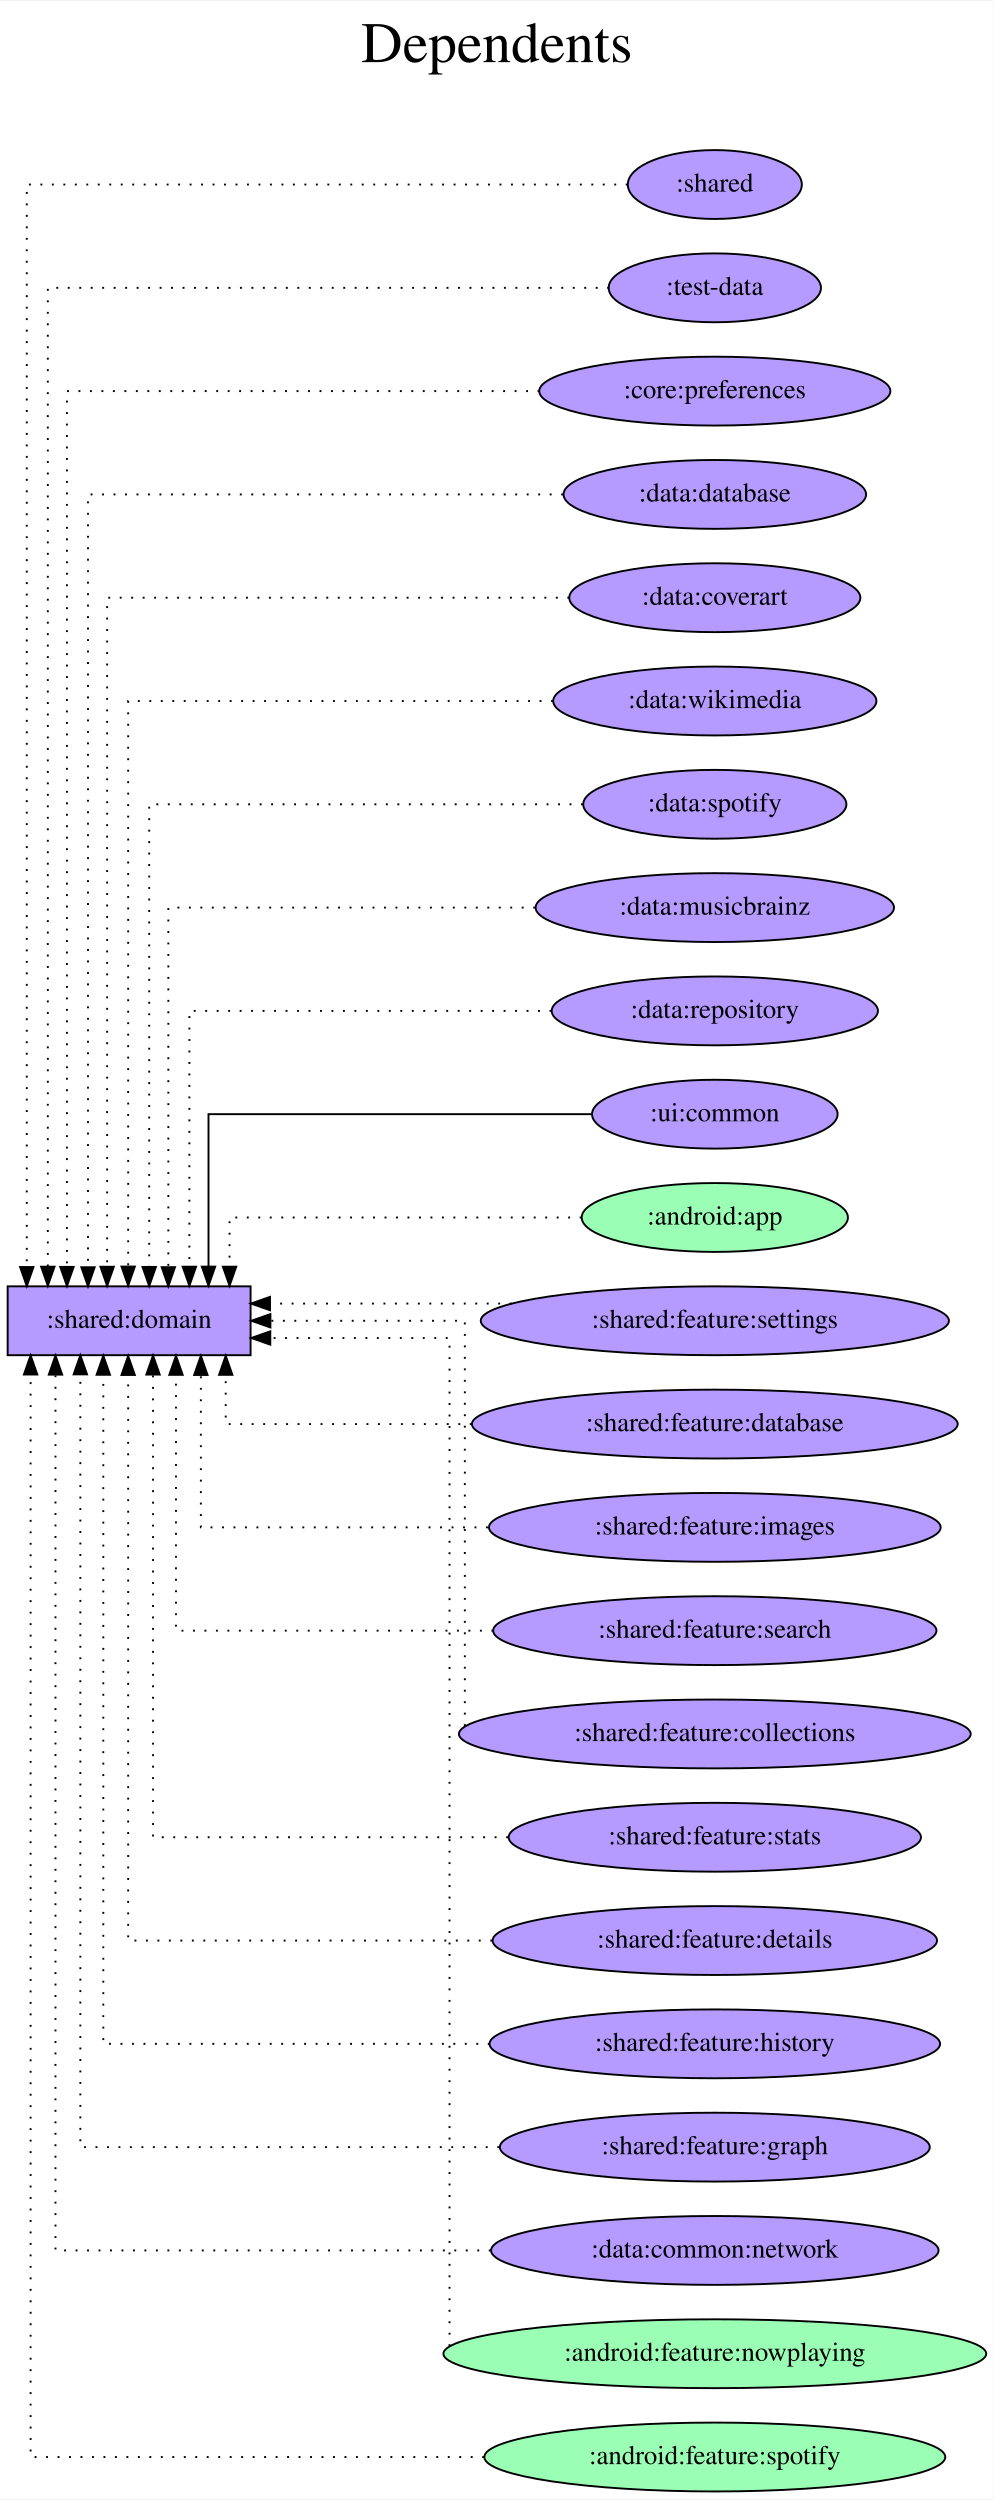
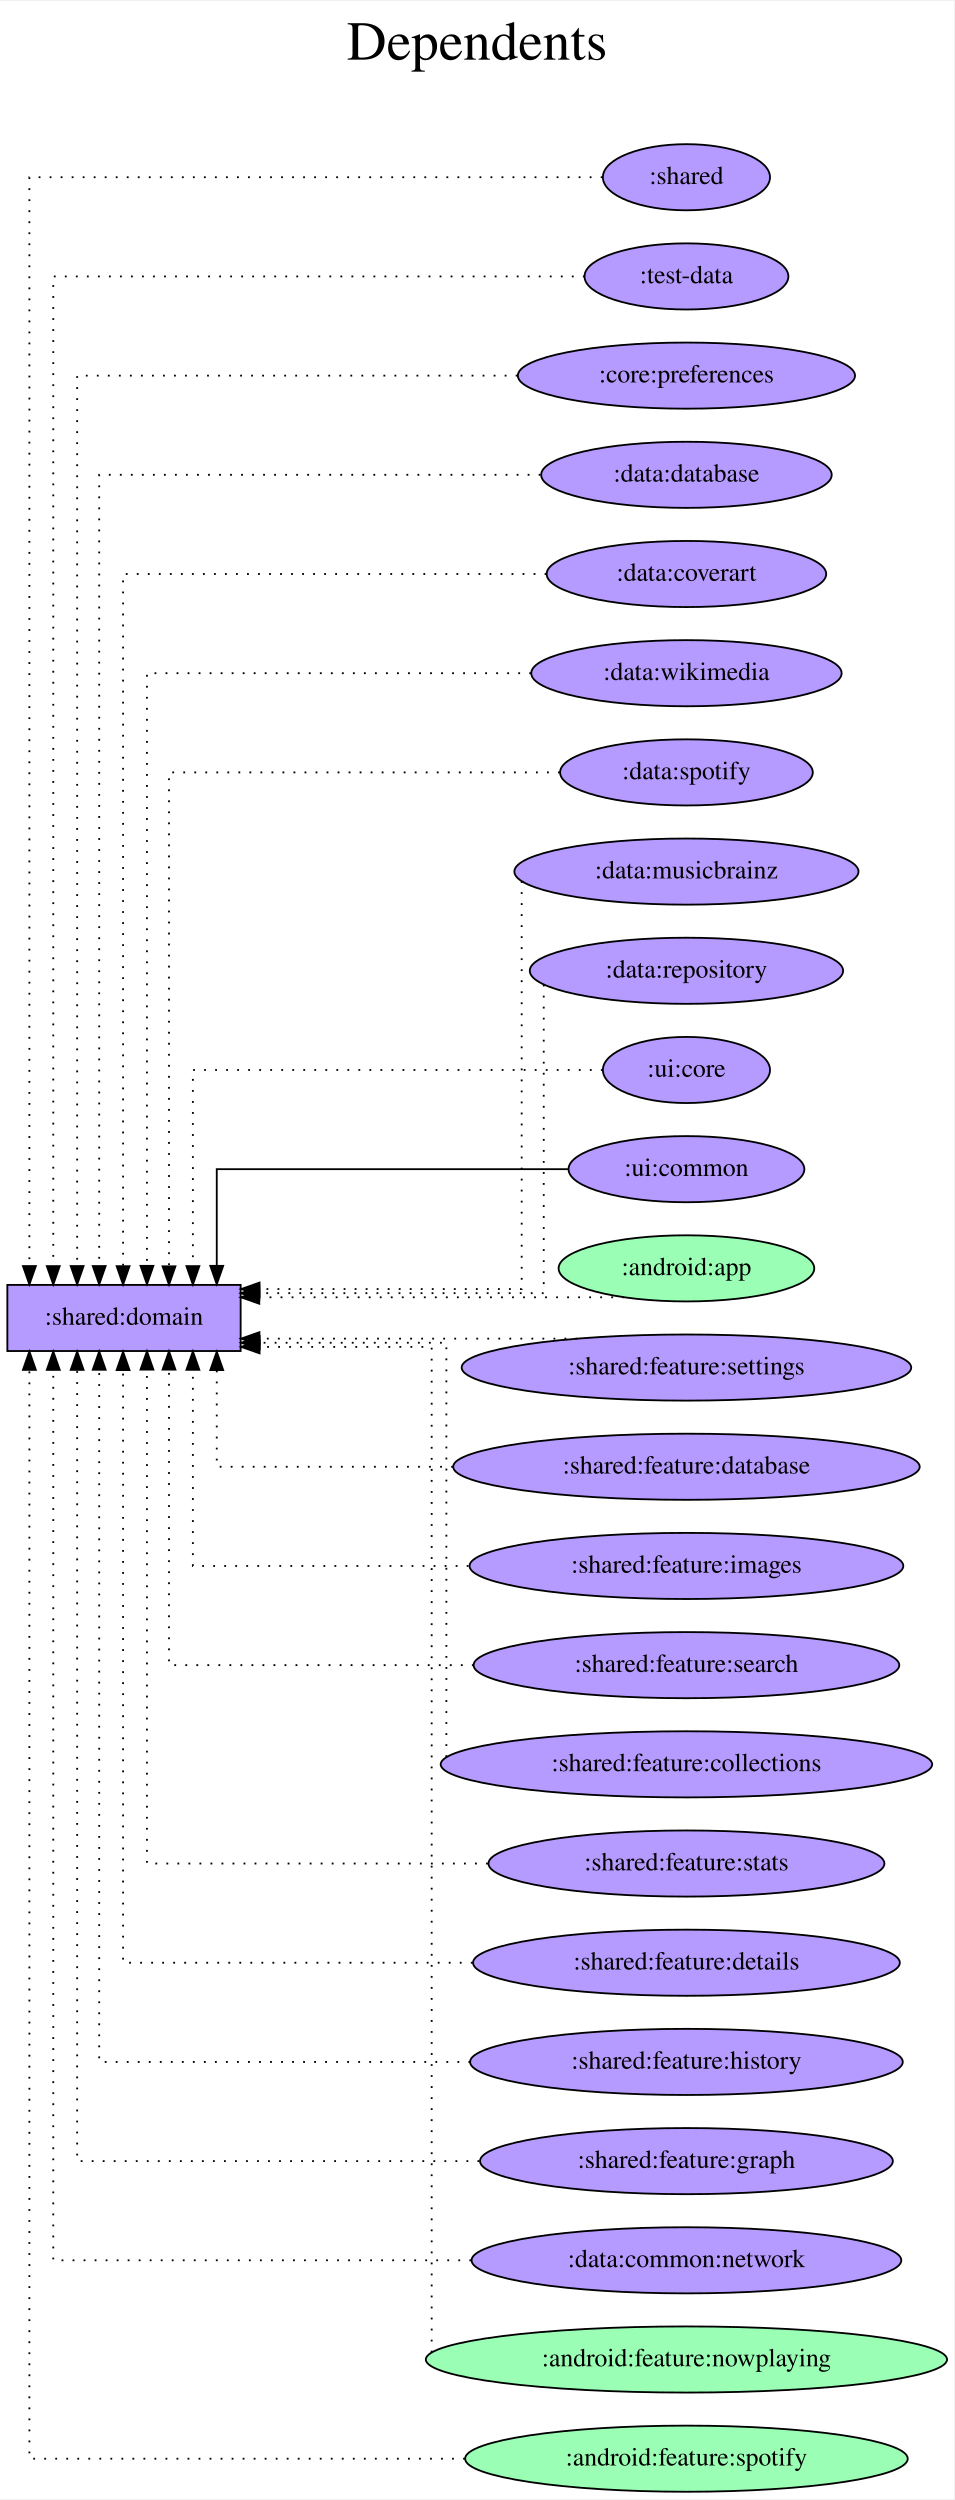
- <svg xmlns="http://www.w3.org/2000/svg" width="519pt" height="1306pt" viewBox="0.00 0.00 519.37 1306.00">
-   <g id="graph0" class="graph" transform="scale(1 1) rotate(0) translate(4 1302)">
-     <polygon fill="white" stroke="transparent" points="-4,4 -4,-1302 515.37,-1302 515.37,4 -4,4" />
-     <text text-anchor="middle" x="255.69" y="-1270" font-family="Times,serif" font-size="30.00">Dependents</text>
-     <text text-anchor="middle" x="255.69" y="-1237" font-family="Times,serif" font-size="30.00"> </text>
+ <svg xmlns="http://www.w3.org/2000/svg" width="519pt" height="1360pt" viewBox="0.00 0.00 519.37 1360.00">
+   <g id="graph0" class="graph" transform="scale(1 1) rotate(0) translate(4 1356)">
+     <polygon fill="white" stroke="transparent" points="-4,4 -4,-1356 515.37,-1356 515.37,4 -4,4" />
+     <text text-anchor="middle" x="255.69" y="-1324" font-family="Times,serif" font-size="30.00">Dependents</text>
+     <text text-anchor="middle" x="255.69" y="-1291" font-family="Times,serif" font-size="30.00"> </text>
    <g id="node1" class="node">
-       <polygon fill="#b59aff" stroke="black" points="127,-630 0,-630 0,-594 127,-594 127,-630" />
-       <text text-anchor="middle" x="63.5" y="-608.3" font-family="Times,serif" font-size="14.00">:shared:domain</text>
+       <polygon fill="#b59aff" stroke="black" points="127,-657 0,-657 0,-621 127,-621 127,-657" />
+       <text text-anchor="middle" x="63.5" y="-635.3" font-family="Times,serif" font-size="14.00">:shared:domain</text>
    </g>
    <g id="node2" class="node">
-       <ellipse fill="#b59aff" stroke="black" cx="369.69" cy="-1206" rx="45.49" ry="18" />
-       <text text-anchor="middle" x="369.69" y="-1202.3" font-family="Times,serif" font-size="14.00">:shared</text>
+       <ellipse fill="#b59aff" stroke="black" cx="369.69" cy="-1260" rx="45.49" ry="18" />
+       <text text-anchor="middle" x="369.69" y="-1256.3" font-family="Times,serif" font-size="14.00">:shared</text>
    </g>
    <g id="edge1" class="edge">
-       <path fill="none" stroke="black" stroke-dasharray="1,5" d="M324.13,-1206C227.35,-1206 10,-1206 10,-1206 10,-1206 10,-640.1 10,-640.1" />
-       <polygon fill="black" stroke="black" points="13.5,-640.1 10,-630.1 6.5,-640.1 13.5,-640.1" />
+       <path fill="none" stroke="black" stroke-dasharray="1,5" d="M324.02,-1260C227.59,-1260 12,-1260 12,-1260 12,-1260 12,-667.25 12,-667.25" />
+       <polygon fill="black" stroke="black" points="15.5,-667.25 12,-657.25 8.5,-667.25 15.5,-667.25" />
    </g>
    <g id="node3" class="node">
-       <ellipse fill="#b59aff" stroke="black" cx="369.69" cy="-1152" rx="55.49" ry="18" />
-       <text text-anchor="middle" x="369.69" y="-1148.3" font-family="Times,serif" font-size="14.00">:test-data</text>
+       <ellipse fill="#b59aff" stroke="black" cx="369.69" cy="-1206" rx="55.49" ry="18" />
+       <text text-anchor="middle" x="369.69" y="-1202.3" font-family="Times,serif" font-size="14.00">:test-data</text>
    </g>
    <g id="edge2" class="edge">
-       <path fill="none" stroke="black" stroke-dasharray="1,5" d="M314.44,-1152C216.12,-1152 21,-1152 21,-1152 21,-1152 21,-640.28 21,-640.28" />
-       <polygon fill="black" stroke="black" points="24.5,-640.28 21,-630.28 17.5,-640.28 24.5,-640.28" />
+       <path fill="none" stroke="black" stroke-dasharray="1,5" d="M314.31,-1206C216.87,-1206 25,-1206 25,-1206 25,-1206 25,-667.22 25,-667.22" />
+       <polygon fill="black" stroke="black" points="28.5,-667.22 25,-657.22 21.5,-667.22 28.5,-667.22" />
    </g>
    <g id="node4" class="node">
-       <ellipse fill="#b59aff" stroke="black" cx="369.69" cy="-1098" rx="91.78" ry="18" />
-       <text text-anchor="middle" x="369.69" y="-1094.3" font-family="Times,serif" font-size="14.00">:core:preferences</text>
+       <ellipse fill="#b59aff" stroke="black" cx="369.69" cy="-1152" rx="91.78" ry="18" />
+       <text text-anchor="middle" x="369.69" y="-1148.3" font-family="Times,serif" font-size="14.00">:core:preferences</text>
    </g>
    <g id="edge3" class="edge">
-       <path fill="none" stroke="black" stroke-dasharray="1,5" d="M278.03,-1098C177.73,-1098 31,-1098 31,-1098 31,-1098 31,-640.16 31,-640.16" />
-       <polygon fill="black" stroke="black" points="34.5,-640.16 31,-630.16 27.5,-640.16 34.5,-640.16" />
+       <path fill="none" stroke="black" stroke-dasharray="1,5" d="M277.73,-1152C179.57,-1152 38,-1152 38,-1152 38,-1152 38,-667.26 38,-667.26" />
+       <polygon fill="black" stroke="black" points="41.5,-667.26 38,-657.26 34.5,-667.26 41.5,-667.26" />
    </g>
    <g id="node5" class="node">
-       <ellipse fill="#b59aff" stroke="black" cx="369.69" cy="-1044" rx="79.09" ry="18" />
-       <text text-anchor="middle" x="369.69" y="-1040.3" font-family="Times,serif" font-size="14.00">:data:database</text>
+       <ellipse fill="#b59aff" stroke="black" cx="369.69" cy="-1098" rx="79.09" ry="18" />
+       <text text-anchor="middle" x="369.69" y="-1094.3" font-family="Times,serif" font-size="14.00">:data:database</text>
    </g>
    <g id="edge4" class="edge">
-       <path fill="none" stroke="black" stroke-dasharray="1,5" d="M290.36,-1044C193.38,-1044 42,-1044 42,-1044 42,-1044 42,-640.01 42,-640.01" />
-       <polygon fill="black" stroke="black" points="45.5,-640.01 42,-630.01 38.5,-640.01 45.5,-640.01" />
+       <path fill="none" stroke="black" stroke-dasharray="1,5" d="M290.25,-1098C195.57,-1098 50,-1098 50,-1098 50,-1098 50,-667.28 50,-667.28" />
+       <polygon fill="black" stroke="black" points="53.5,-667.28 50,-657.28 46.5,-667.28 53.5,-667.28" />
    </g>
    <g id="node6" class="node">
-       <ellipse fill="#b59aff" stroke="black" cx="369.69" cy="-990" rx="76.09" ry="18" />
-       <text text-anchor="middle" x="369.69" y="-986.3" font-family="Times,serif" font-size="14.00">:data:coverart</text>
+       <ellipse fill="#b59aff" stroke="black" cx="369.69" cy="-1044" rx="76.09" ry="18" />
+       <text text-anchor="middle" x="369.69" y="-1040.3" font-family="Times,serif" font-size="14.00">:data:coverart</text>
    </g>
    <g id="edge5" class="edge">
-       <path fill="none" stroke="black" stroke-dasharray="1,5" d="M293.59,-990C199.61,-990 52,-990 52,-990 52,-990 52,-640.23 52,-640.23" />
-       <polygon fill="black" stroke="black" points="55.5,-640.23 52,-630.23 48.5,-640.23 55.5,-640.23" />
+       <path fill="none" stroke="black" stroke-dasharray="1,5" d="M293.48,-1044C202.65,-1044 63,-1044 63,-1044 63,-1044 63,-667.19 63,-667.19" />
+       <polygon fill="black" stroke="black" points="66.5,-667.19 63,-657.19 59.5,-667.19 66.5,-667.19" />
    </g>
    <g id="node7" class="node">
-       <ellipse fill="#b59aff" stroke="black" cx="369.69" cy="-936" rx="84.49" ry="18" />
-       <text text-anchor="middle" x="369.69" y="-932.3" font-family="Times,serif" font-size="14.00">:data:wikimedia</text>
+       <ellipse fill="#b59aff" stroke="black" cx="369.69" cy="-990" rx="84.49" ry="18" />
+       <text text-anchor="middle" x="369.69" y="-986.3" font-family="Times,serif" font-size="14.00">:data:wikimedia</text>
    </g>
    <g id="edge6" class="edge">
-       <path fill="none" stroke="black" stroke-dasharray="1,5" d="M285.07,-936C194.29,-936 63,-936 63,-936 63,-936 63,-640.35 63,-640.35" />
-       <polygon fill="black" stroke="black" points="66.5,-640.35 63,-630.35 59.5,-640.35 66.5,-640.35" />
+       <path fill="none" stroke="black" stroke-dasharray="1,5" d="M285.13,-990C198.37,-990 76,-990 76,-990 76,-990 76,-667.38 76,-667.38" />
+       <polygon fill="black" stroke="black" points="79.5,-667.38 76,-657.38 72.5,-667.38 79.5,-667.38" />
    </g>
    <g id="node8" class="node">
-       <ellipse fill="#b59aff" stroke="black" cx="369.69" cy="-882" rx="68.79" ry="18" />
-       <text text-anchor="middle" x="369.69" y="-878.3" font-family="Times,serif" font-size="14.00">:data:spotify</text>
+       <ellipse fill="#b59aff" stroke="black" cx="369.69" cy="-936" rx="68.79" ry="18" />
+       <text text-anchor="middle" x="369.69" y="-932.3" font-family="Times,serif" font-size="14.00">:data:spotify</text>
    </g>
    <g id="edge7" class="edge">
-       <path fill="none" stroke="black" stroke-dasharray="1,5" d="M300.74,-882C213.36,-882 74,-882 74,-882 74,-882 74,-640.13 74,-640.13" />
-       <polygon fill="black" stroke="black" points="77.5,-640.13 74,-630.13 70.5,-640.13 77.5,-640.13" />
+       <path fill="none" stroke="black" stroke-dasharray="1,5" d="M300.78,-936C217.39,-936 88,-936 88,-936 88,-936 88,-667.13 88,-667.13" />
+       <polygon fill="black" stroke="black" points="91.5,-667.13 88,-657.13 84.5,-667.13 91.5,-667.13" />
    </g>
    <g id="node9" class="node">
-       <ellipse fill="#b59aff" stroke="black" cx="369.69" cy="-828" rx="93.68" ry="18" />
-       <text text-anchor="middle" x="369.69" y="-824.3" font-family="Times,serif" font-size="14.00">:data:musicbrainz</text>
+       <ellipse fill="#b59aff" stroke="black" cx="369.69" cy="-882" rx="93.68" ry="18" />
+       <text text-anchor="middle" x="369.69" y="-878.3" font-family="Times,serif" font-size="14.00">:data:musicbrainz</text>
    </g>
    <g id="edge8" class="edge">
-       <path fill="none" stroke="black" stroke-dasharray="1,5" d="M275.75,-828C192.48,-828 84,-828 84,-828 84,-828 84,-640.04 84,-640.04" />
-       <polygon fill="black" stroke="black" points="87.5,-640.04 84,-630.04 80.5,-640.04 87.5,-640.04" />
+       <path fill="none" stroke="black" stroke-dasharray="1,5" d="M280,-876.83C280,-843 280,-654.75 280,-654.75 280,-654.75 137.29,-654.75 137.29,-654.75" />
+       <polygon fill="black" stroke="black" points="137.29,-651.25 127.29,-654.75 137.29,-658.25 137.29,-651.25" />
    </g>
    <g id="node10" class="node">
-       <ellipse fill="#b59aff" stroke="black" cx="369.69" cy="-774" rx="85.29" ry="18" />
-       <text text-anchor="middle" x="369.69" y="-770.3" font-family="Times,serif" font-size="14.00">:data:repository</text>
+       <ellipse fill="#b59aff" stroke="black" cx="369.69" cy="-828" rx="85.29" ry="18" />
+       <text text-anchor="middle" x="369.69" y="-824.3" font-family="Times,serif" font-size="14.00">:data:repository</text>
    </g>
    <g id="edge9" class="edge">
-       <path fill="none" stroke="black" stroke-dasharray="1,5" d="M284.28,-774C203.65,-774 95,-774 95,-774 95,-774 95,-640.27 95,-640.27" />
-       <polygon fill="black" stroke="black" points="98.5,-640.27 95,-630.27 91.5,-640.27 98.5,-640.27" />
+       <path fill="none" stroke="black" stroke-dasharray="1,5" d="M292,-820.46C292,-786.87 292,-652.5 292,-652.5 292,-652.5 137.15,-652.5 137.15,-652.5" />
+       <polygon fill="black" stroke="black" points="137.15,-649 127.15,-652.5 137.15,-656 137.15,-649" />
    </g>
    <g id="node11" class="node">
+       <ellipse fill="#b59aff" stroke="black" cx="369.69" cy="-774" rx="45.49" ry="18" />
+       <text text-anchor="middle" x="369.69" y="-770.3" font-family="Times,serif" font-size="14.00">:ui:core</text>
+     </g>
+     <g id="edge10" class="edge">
+       <path fill="none" stroke="black" stroke-dasharray="1,5" d="M324.11,-774C247.45,-774 101,-774 101,-774 101,-774 101,-667.21 101,-667.21" />
+       <polygon fill="black" stroke="black" points="104.5,-667.21 101,-657.21 97.5,-667.21 104.5,-667.21" />
+     </g>
+     <g id="node12" class="node">
      <ellipse fill="#b59aff" stroke="black" cx="369.69" cy="-720" rx="64.19" ry="18" />
      <text text-anchor="middle" x="369.69" y="-716.3" font-family="Times,serif" font-size="14.00">:ui:common</text>
    </g>
-     <g id="edge10" class="edge">
-       <path fill="none" stroke="black" d="M305.28,-720C226.93,-720 105,-720 105,-720 105,-720 105,-640.32 105,-640.32" />
-       <polygon fill="black" stroke="black" points="108.5,-640.32 105,-630.32 101.5,-640.32 108.5,-640.32" />
-     </g>
-     <g id="node12" class="node">
+     <g id="edge11" class="edge">
+       <path fill="none" stroke="black" d="M305.17,-720C229.42,-720 114,-720 114,-720 114,-720 114,-667.38 114,-667.38" />
+       <polygon fill="black" stroke="black" points="117.5,-667.38 114,-657.38 110.5,-667.38 117.5,-667.38" />
+     </g>
+     <g id="node13" class="node">
      <ellipse fill="#9affb5" stroke="black" cx="369.69" cy="-666" rx="69.59" ry="18" />
      <text text-anchor="middle" x="369.69" y="-662.3" font-family="Times,serif" font-size="14.00">:android:app</text>
    </g>
-     <g id="edge11" class="edge">
-       <path fill="none" stroke="black" stroke-dasharray="1,5" d="M300.03,-666C224.93,-666 116,-666 116,-666 116,-666 116,-640.28 116,-640.28" />
-       <polygon fill="black" stroke="black" points="119.5,-640.28 116,-630.28 112.5,-640.28 119.5,-640.28" />
-     </g>
-     <g id="node13" class="node">
+     <g id="edge12" class="edge">
+       <path fill="none" stroke="black" stroke-dasharray="1,5" d="M335.75,-650.25C335.75,-650.25 137.14,-650.25 137.14,-650.25" />
+       <polygon fill="black" stroke="black" points="137.14,-646.75 127.14,-650.25 137.14,-653.75 137.14,-646.75" />
+     </g>
+     <g id="node14" class="node">
      <ellipse fill="#b59aff" stroke="black" cx="369.69" cy="-612" rx="122.38" ry="18" />
      <text text-anchor="middle" x="369.69" y="-608.3" font-family="Times,serif" font-size="14.00">:shared:feature:settings</text>
    </g>
-     <g id="edge12" class="edge">
-       <path fill="none" stroke="black" stroke-dasharray="1,5" d="M263.46,-621C263.46,-621 137.15,-621 137.15,-621" />
-       <polygon fill="black" stroke="black" points="137.15,-617.5 127.15,-621 137.15,-624.5 137.15,-617.5" />
-     </g>
-     <g id="node14" class="node">
+     <g id="edge13" class="edge">
+       <path fill="none" stroke="black" stroke-dasharray="1,5" d="M310.29,-627.75C310.29,-627.75 137.22,-627.75 137.22,-627.75" />
+       <polygon fill="black" stroke="black" points="137.22,-624.25 127.22,-627.75 137.22,-631.25 137.22,-624.25" />
+     </g>
+     <g id="node15" class="node">
      <ellipse fill="#b59aff" stroke="black" cx="369.69" cy="-558" rx="126.98" ry="18" />
      <text text-anchor="middle" x="369.69" y="-554.3" font-family="Times,serif" font-size="14.00">:shared:feature:database</text>
    </g>
-     <g id="edge13" class="edge">
-       <path fill="none" stroke="black" stroke-dasharray="1,5" d="M242.59,-558C178.42,-558 114,-558 114,-558 114,-558 114,-583.72 114,-583.72" />
-       <polygon fill="black" stroke="black" points="110.5,-583.72 114,-593.72 117.5,-583.72 110.5,-583.72" />
-     </g>
-     <g id="node15" class="node">
+     <g id="edge14" class="edge">
+       <path fill="none" stroke="black" stroke-dasharray="1,5" d="M242.59,-558C178.42,-558 114,-558 114,-558 114,-558 114,-610.62 114,-610.62" />
+       <polygon fill="black" stroke="black" points="110.5,-610.62 114,-620.62 117.5,-610.62 110.5,-610.62" />
+     </g>
+     <g id="node16" class="node">
      <ellipse fill="#b59aff" stroke="black" cx="369.69" cy="-504" rx="118.08" ry="18" />
      <text text-anchor="middle" x="369.69" y="-500.3" font-family="Times,serif" font-size="14.00">:shared:feature:images</text>
    </g>
-     <g id="edge14" class="edge">
-       <path fill="none" stroke="black" stroke-dasharray="1,5" d="M251.06,-504C179.08,-504 101,-504 101,-504 101,-504 101,-583.68 101,-583.68" />
-       <polygon fill="black" stroke="black" points="97.5,-583.68 101,-593.68 104.5,-583.68 97.5,-583.68" />
-     </g>
-     <g id="node16" class="node">
+     <g id="edge15" class="edge">
+       <path fill="none" stroke="black" stroke-dasharray="1,5" d="M251.06,-504C179.08,-504 101,-504 101,-504 101,-504 101,-610.79 101,-610.79" />
+       <polygon fill="black" stroke="black" points="97.5,-610.79 101,-620.79 104.5,-610.79 97.5,-610.79" />
+     </g>
+     <g id="node17" class="node">
      <ellipse fill="#b59aff" stroke="black" cx="369.69" cy="-450" rx="115.88" ry="18" />
      <text text-anchor="middle" x="369.69" y="-446.3" font-family="Times,serif" font-size="14.00">:shared:feature:search</text>
    </g>
-     <g id="edge15" class="edge">
-       <path fill="none" stroke="black" stroke-dasharray="1,5" d="M253.89,-450C176.2,-450 88,-450 88,-450 88,-450 88,-583.73 88,-583.73" />
-       <polygon fill="black" stroke="black" points="84.5,-583.73 88,-593.73 91.5,-583.73 84.5,-583.73" />
-     </g>
-     <g id="node17" class="node">
+     <g id="edge16" class="edge">
+       <path fill="none" stroke="black" stroke-dasharray="1,5" d="M253.89,-450C176.2,-450 88,-450 88,-450 88,-450 88,-610.88 88,-610.88" />
+       <polygon fill="black" stroke="black" points="84.5,-610.88 88,-620.88 91.5,-610.88 84.5,-610.88" />
+     </g>
+     <g id="node18" class="node">
      <ellipse fill="#b59aff" stroke="black" cx="369.69" cy="-396" rx="133.78" ry="18" />
      <text text-anchor="middle" x="369.69" y="-392.3" font-family="Times,serif" font-size="14.00">:shared:feature:collections</text>
    </g>
-     <g id="edge16" class="edge">
-       <path fill="none" stroke="black" stroke-dasharray="1,5" d="M239,-400.12C239,-429.98 239,-612 239,-612 239,-612 137.36,-612 137.36,-612" />
-       <polygon fill="black" stroke="black" points="137.36,-608.5 127.36,-612 137.36,-615.5 137.36,-608.5" />
-     </g>
-     <g id="node18" class="node">
+     <g id="edge17" class="edge">
+       <path fill="none" stroke="black" stroke-dasharray="1,5" d="M239,-399.98C239,-430.46 239,-625.5 239,-625.5 239,-625.5 137.36,-625.5 137.36,-625.5" />
+       <polygon fill="black" stroke="black" points="137.36,-622 127.36,-625.5 137.36,-629 137.36,-622" />
+     </g>
+     <g id="node19" class="node">
      <ellipse fill="#b59aff" stroke="black" cx="369.69" cy="-342" rx="107.78" ry="18" />
      <text text-anchor="middle" x="369.69" y="-338.3" font-family="Times,serif" font-size="14.00">:shared:feature:stats</text>
    </g>
-     <g id="edge17" class="edge">
-       <path fill="none" stroke="black" stroke-dasharray="1,5" d="M261.58,-342C177.84,-342 76,-342 76,-342 76,-342 76,-583.87 76,-583.87" />
-       <polygon fill="black" stroke="black" points="72.5,-583.87 76,-593.87 79.5,-583.87 72.5,-583.87" />
-     </g>
-     <g id="node19" class="node">
+     <g id="edge18" class="edge">
+       <path fill="none" stroke="black" stroke-dasharray="1,5" d="M261.58,-342C177.84,-342 76,-342 76,-342 76,-342 76,-610.87 76,-610.87" />
+       <polygon fill="black" stroke="black" points="72.5,-610.87 76,-620.87 79.5,-610.87 72.5,-610.87" />
+     </g>
+     <g id="node20" class="node">
      <ellipse fill="#b59aff" stroke="black" cx="369.69" cy="-288" rx="116.18" ry="18" />
      <text text-anchor="middle" x="369.69" y="-284.3" font-family="Times,serif" font-size="14.00">:shared:feature:details</text>
    </g>
-     <g id="edge18" class="edge">
-       <path fill="none" stroke="black" stroke-dasharray="1,5" d="M253.3,-288C166.55,-288 63,-288 63,-288 63,-288 63,-583.65 63,-583.65" />
-       <polygon fill="black" stroke="black" points="59.5,-583.65 63,-593.65 66.5,-583.65 59.5,-583.65" />
-     </g>
-     <g id="node20" class="node">
+     <g id="edge19" class="edge">
+       <path fill="none" stroke="black" stroke-dasharray="1,5" d="M253.3,-288C166.55,-288 63,-288 63,-288 63,-288 63,-610.62 63,-610.62" />
+       <polygon fill="black" stroke="black" points="59.5,-610.62 63,-620.62 66.5,-610.62 59.5,-610.62" />
+     </g>
+     <g id="node21" class="node">
      <ellipse fill="#b59aff" stroke="black" cx="369.69" cy="-234" rx="117.78" ry="18" />
      <text text-anchor="middle" x="369.69" y="-230.3" font-family="Times,serif" font-size="14.00">:shared:feature:history</text>
    </g>
-     <g id="edge19" class="edge">
-       <path fill="none" stroke="black" stroke-dasharray="1,5" d="M252.01,-234C160.86,-234 50,-234 50,-234 50,-234 50,-583.77 50,-583.77" />
-       <polygon fill="black" stroke="black" points="46.5,-583.77 50,-593.77 53.5,-583.77 46.5,-583.77" />
-     </g>
-     <g id="node21" class="node">
+     <g id="edge20" class="edge">
+       <path fill="none" stroke="black" stroke-dasharray="1,5" d="M252.01,-234C160.86,-234 50,-234 50,-234 50,-234 50,-610.81 50,-610.81" />
+       <polygon fill="black" stroke="black" points="46.5,-610.81 50,-620.81 53.5,-610.81 46.5,-610.81" />
+     </g>
+     <g id="node22" class="node">
      <ellipse fill="#b59aff" stroke="black" cx="369.69" cy="-180" rx="112.38" ry="18" />
      <text text-anchor="middle" x="369.69" y="-176.3" font-family="Times,serif" font-size="14.00">:shared:feature:graph</text>
    </g>
-     <g id="edge20" class="edge">
-       <path fill="none" stroke="black" stroke-dasharray="1,5" d="M256.93,-180C160.77,-180 38,-180 38,-180 38,-180 38,-583.99 38,-583.99" />
-       <polygon fill="black" stroke="black" points="34.5,-583.99 38,-593.99 41.5,-583.99 34.5,-583.99" />
-     </g>
-     <g id="node22" class="node">
+     <g id="edge21" class="edge">
+       <path fill="none" stroke="black" stroke-dasharray="1,5" d="M256.93,-180C160.77,-180 38,-180 38,-180 38,-180 38,-610.72 38,-610.72" />
+       <polygon fill="black" stroke="black" points="34.5,-610.72 38,-620.72 41.5,-610.72 34.5,-610.72" />
+     </g>
+     <g id="node23" class="node">
      <ellipse fill="#b59aff" stroke="black" cx="369.69" cy="-126" rx="116.98" ry="18" />
      <text text-anchor="middle" x="369.69" y="-122.3" font-family="Times,serif" font-size="14.00">:data:common:network</text>
    </g>
-     <g id="edge21" class="edge">
-       <path fill="none" stroke="black" stroke-dasharray="1,5" d="M252.51,-126C152.59,-126 25,-126 25,-126 25,-126 25,-583.84 25,-583.84" />
-       <polygon fill="black" stroke="black" points="21.5,-583.84 25,-593.84 28.5,-583.84 21.5,-583.84" />
-     </g>
-     <g id="node23" class="node">
+     <g id="edge22" class="edge">
+       <path fill="none" stroke="black" stroke-dasharray="1,5" d="M252.51,-126C152.59,-126 25,-126 25,-126 25,-126 25,-610.74 25,-610.74" />
+       <polygon fill="black" stroke="black" points="21.5,-610.74 25,-620.74 28.5,-610.74 21.5,-610.74" />
+     </g>
+     <g id="node24" class="node">
      <ellipse fill="#9affb5" stroke="black" cx="369.69" cy="-72" rx="141.88" ry="18" />
      <text text-anchor="middle" x="369.69" y="-68.3" font-family="Times,serif" font-size="14.00">:android:feature:nowplaying</text>
    </g>
-     <g id="edge22" class="edge">
-       <path fill="none" stroke="black" stroke-dasharray="1,5" d="M231,-75.97C231,-124.56 231,-603 231,-603 231,-603 137.3,-603 137.3,-603" />
-       <polygon fill="black" stroke="black" points="137.3,-599.5 127.3,-603 137.3,-606.5 137.3,-599.5" />
-     </g>
-     <g id="node24" class="node">
+     <g id="edge23" class="edge">
+       <path fill="none" stroke="black" stroke-dasharray="1,5" d="M231,-75.81C231,-124.52 231,-623.25 231,-623.25 231,-623.25 137.3,-623.25 137.3,-623.25" />
+       <polygon fill="black" stroke="black" points="137.3,-619.75 127.3,-623.25 137.3,-626.75 137.3,-619.75" />
+     </g>
+     <g id="node25" class="node">
      <ellipse fill="#9affb5" stroke="black" cx="369.69" cy="-18" rx="120.48" ry="18" />
      <text text-anchor="middle" x="369.69" y="-14.3" font-family="Times,serif" font-size="14.00">:android:feature:spotify</text>
    </g>
-     <g id="edge23" class="edge">
-       <path fill="none" stroke="black" stroke-dasharray="1,5" d="M249.09,-18C145.25,-18 12,-18 12,-18 12,-18 12,-583.9 12,-583.9" />
-       <polygon fill="black" stroke="black" points="8.5,-583.9 12,-593.9 15.5,-583.9 8.5,-583.9" />
+     <g id="edge24" class="edge">
+       <path fill="none" stroke="black" stroke-dasharray="1,5" d="M249.09,-18C145.25,-18 12,-18 12,-18 12,-18 12,-610.75 12,-610.75" />
+       <polygon fill="black" stroke="black" points="8.5,-610.75 12,-620.75 15.5,-610.75 8.5,-610.75" />
    </g>
  </g>
</svg>
